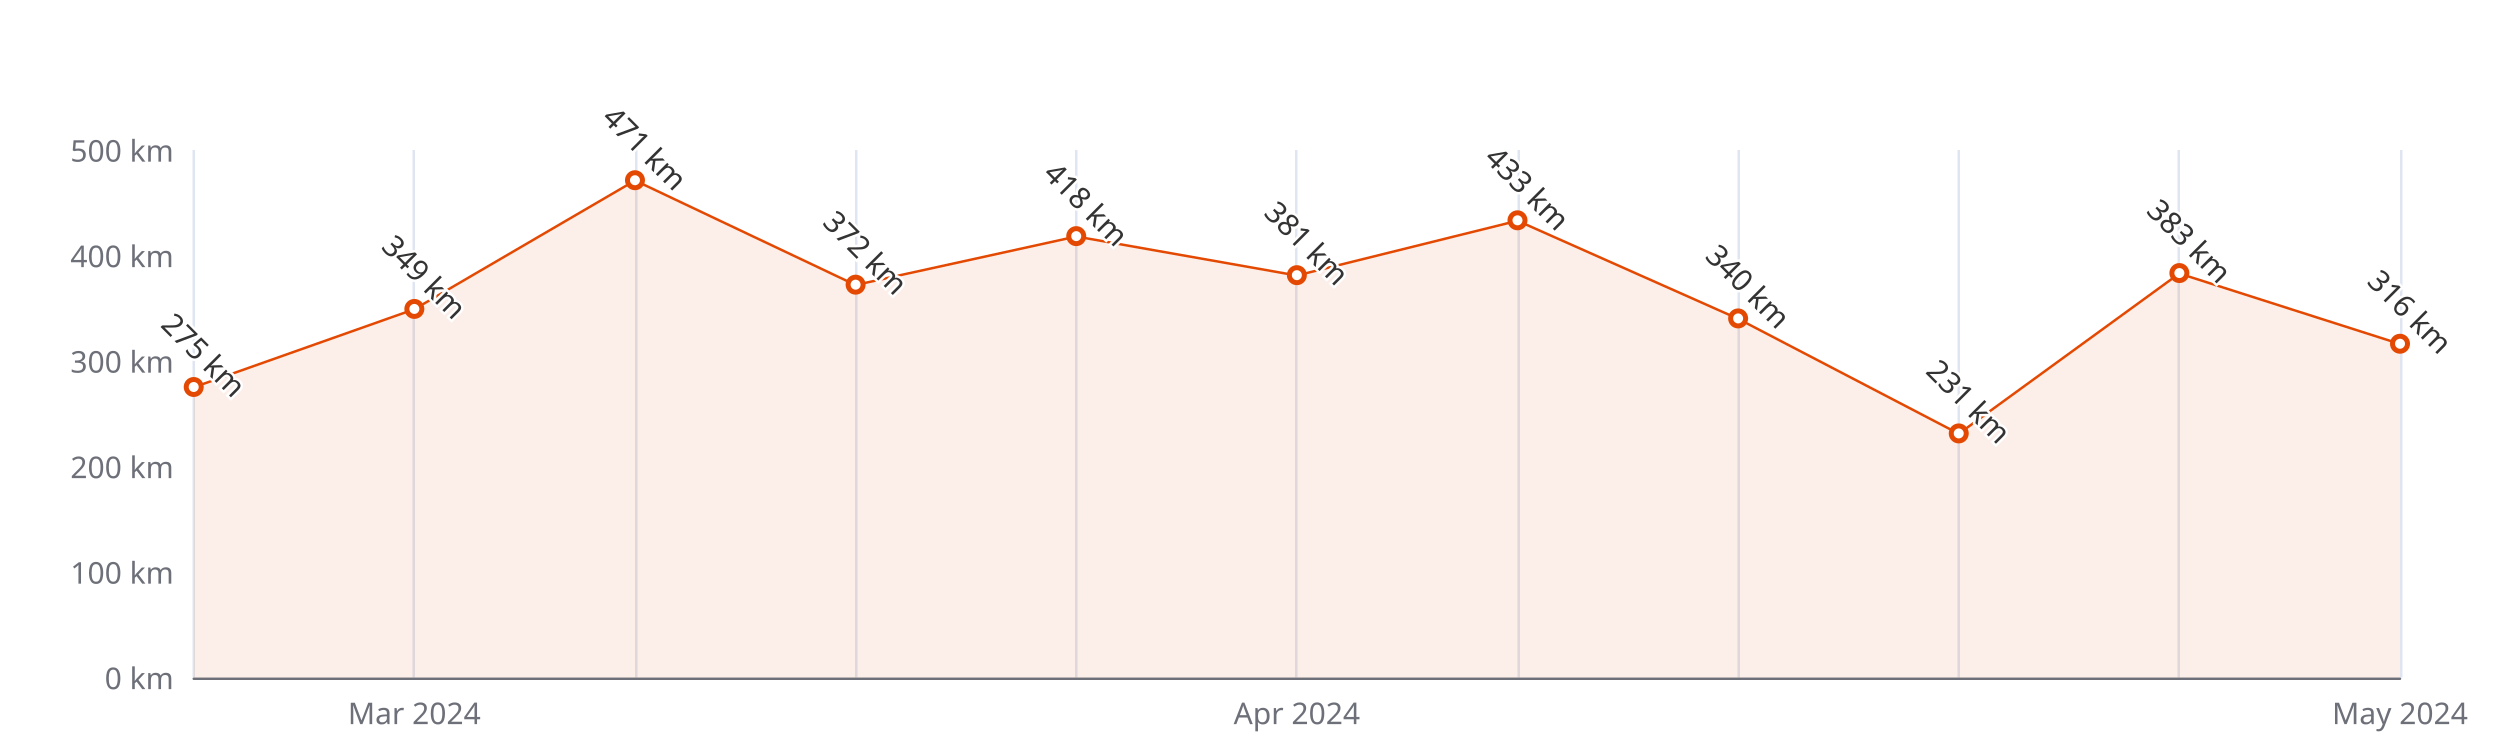
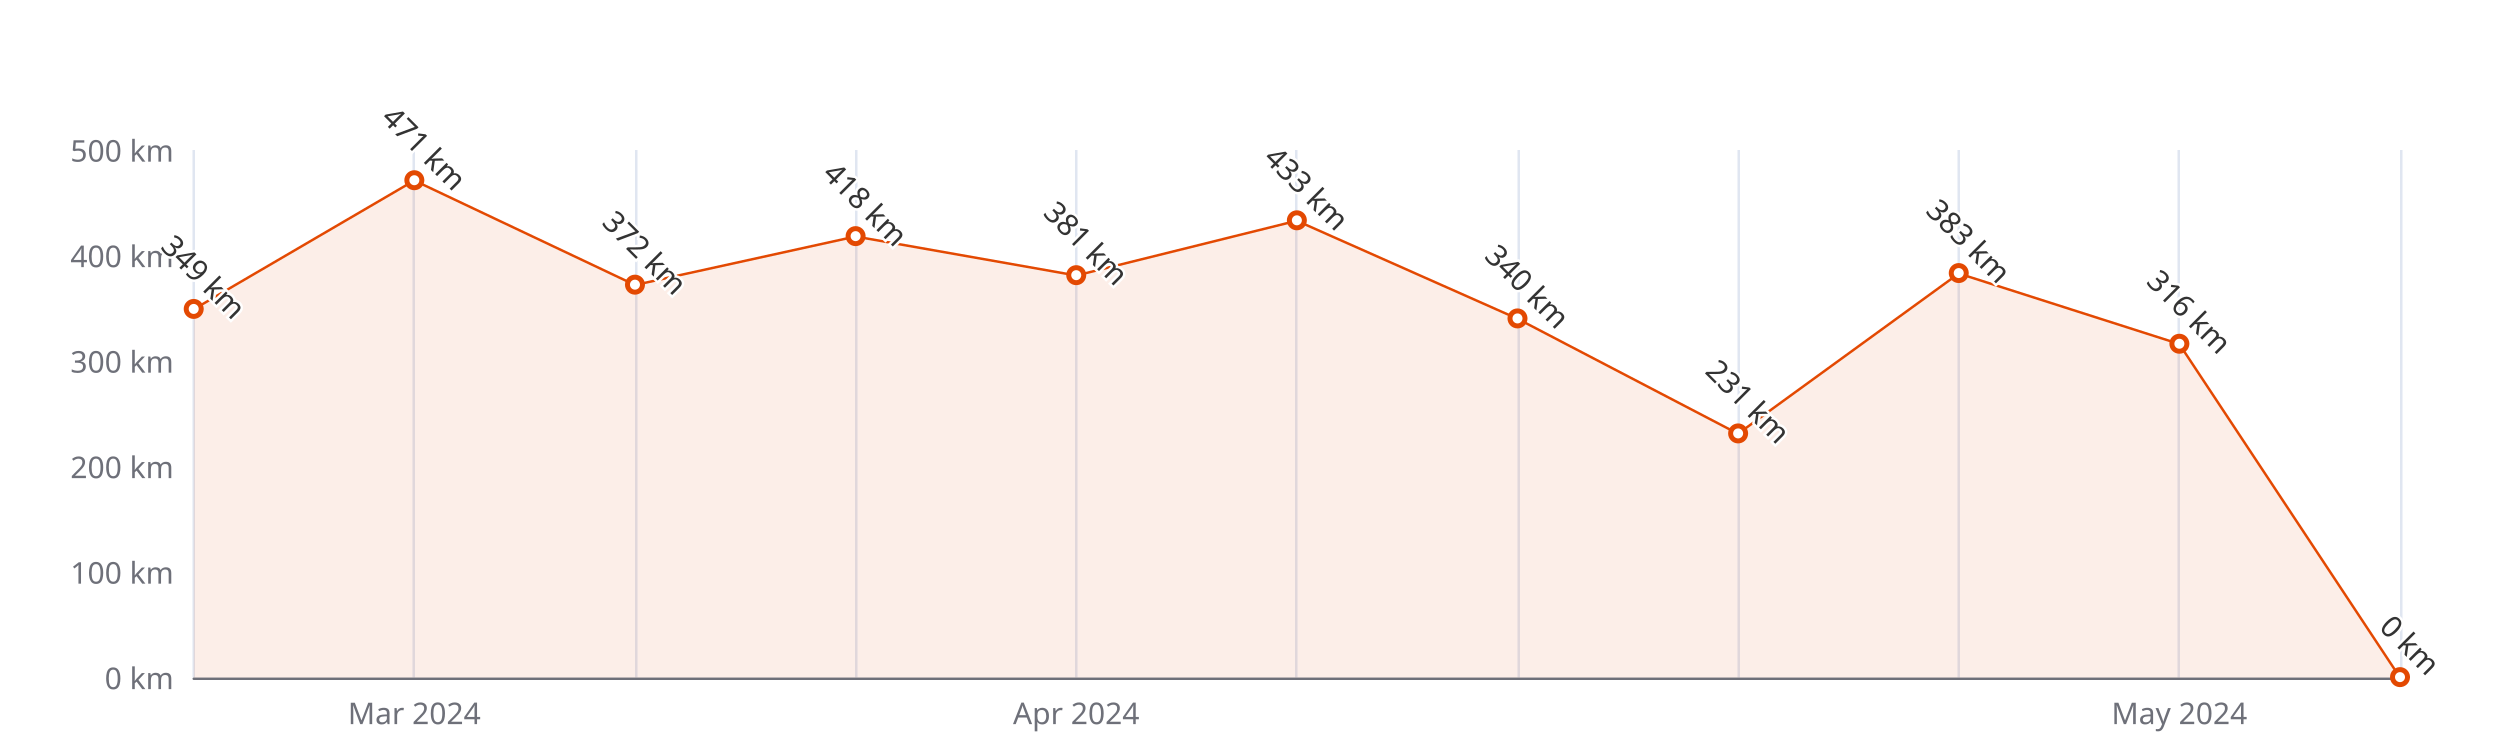
<svg xmlns="http://www.w3.org/2000/svg" width="1000" height="300" version="1.1" baseProfile="full" viewBox="0 0 1000 300">
  <rect width="1000" height="300" x="0" y="0" id="0" fill="#ffffff" />
  <path d="M77.5 60L77.5 271" fill="none" stroke="#E0E6F1" />
  <path d="M165.5 60L165.5 271" fill="none" stroke="#E0E6F1" />
  <path d="M254.5 60L254.5 271" fill="none" stroke="#E0E6F1" />
  <path d="M342.5 60L342.5 271" fill="none" stroke="#E0E6F1" />
  <path d="M430.5 60L430.5 271" fill="none" stroke="#E0E6F1" />
  <path d="M518.5 60L518.5 271" fill="none" stroke="#E0E6F1" />
  <path d="M607.5 60L607.5 271" fill="none" stroke="#E0E6F1" />
  <path d="M695.5 60L695.5 271" fill="none" stroke="#E0E6F1" />
  <path d="M783.5 60L783.5 271" fill="none" stroke="#E0E6F1" />
  <path d="M871.5 60L871.5 271" fill="none" stroke="#E0E6F1" />
  <path d="M960.5 60L960.5 271" fill="none" stroke="#E0E6F1" />
  <path d="M77.5 271.5L960 271.5" fill="none" stroke="#6E7079" stroke-linecap="round" />
  <text dominant-baseline="central" text-anchor="end" style="font-size:12px;font-family:sans-serif;" xml:space="preserve" transform="translate(69.48 271)" fill="#6E7079">0 km</text>
  <text dominant-baseline="central" text-anchor="end" style="font-size:12px;font-family:sans-serif;" xml:space="preserve" transform="translate(69.48 228.8)" fill="#6E7079">100 km</text>
  <text dominant-baseline="central" text-anchor="end" style="font-size:12px;font-family:sans-serif;" xml:space="preserve" transform="translate(69.48 186.6)" fill="#6E7079">200 km</text>
  <text dominant-baseline="central" text-anchor="end" style="font-size:12px;font-family:sans-serif;" xml:space="preserve" transform="translate(69.48 144.4)" fill="#6E7079">300 km</text>
  <text dominant-baseline="central" text-anchor="end" style="font-size:12px;font-family:sans-serif;" xml:space="preserve" transform="translate(69.48 102.2)" fill="#6E7079">400 km</text>
  <text dominant-baseline="central" text-anchor="end" style="font-size:12px;font-family:sans-serif;" xml:space="preserve" transform="translate(69.48 60)" fill="#6E7079">500 km</text>
  <text dominant-baseline="central" text-anchor="middle" style="font-size:12px;font-family:sans-serif;" xml:space="preserve" y="6" transform="translate(165.732 279)" fill="#6E7079">Mar 2024</text>
-   <text dominant-baseline="central" text-anchor="middle" style="font-size:12px;font-family:sans-serif;" xml:space="preserve" y="6" transform="translate(518.74 279)" fill="#6E7079">Apr 2024</text>
-   <text dominant-baseline="central" text-anchor="middle" style="font-size:12px;font-family:sans-serif;" xml:space="preserve" y="6" transform="translate(960 279)" fill="#6E7079">May 2024</text>
+   <text dominant-baseline="central" text-anchor="middle" style="font-size:12px;font-family:sans-serif;" xml:space="preserve" y="6" transform="translate(430.488 279)" fill="#6E7079">Apr 2024</text>
+   <text dominant-baseline="central" text-anchor="middle" style="font-size:12px;font-family:sans-serif;" xml:space="preserve" y="6" transform="translate(871.748 279)" fill="#6E7079">May 2024</text>
  <g clip-path="url(#zr5-c0)">
-     <path d="M77.5 154.9L165.7 123.7L254 72.2L342.2 114L430.5 94.6L518.7 110.2L607 88.3L695.2 127.5L783.5 173.5L871.7 109.4L960 137.6L960 271L871.7 271L783.5 271L695.2 271L607 271L518.7 271L430.5 271L342.2 271L254 271L165.7 271L77.5 271Z" fill="rgb(227,73,2)" fill-opacity="0.09" />
-     <path d="M77.5 154.9L165.7 123.7L254 72.2L342.2 114L430.5 94.6L518.7 110.2L607 88.3L695.2 127.5L783.5 173.5L871.7 109.4L960 137.6" fill="none" stroke="#E34902" stroke-linejoin="bevel" />
+     <path d="M77.5 123.7L165.7 72.2L254 114L342.2 94.6L430.5 110.2L518.7 88.3L607 127.5L695.2 173.5L783.5 109.4L871.7 137.6L960 271L871.7 271L783.5 271L695.2 271L607 271L518.7 271L430.5 271L342.2 271L254 271L165.7 271L77.5 271Z" fill="rgb(227,73,2)" fill-opacity="0.09" />
+     <path d="M77.5 123.7L165.7 72.2L254 114L342.2 94.6L430.5 110.2L518.7 88.3L607 127.5L695.2 173.5L783.5 109.4L871.7 137.6L960 271" fill="none" stroke="#E34902" stroke-linejoin="bevel" />
  </g>
-   <path d="M1 0A1 1 0 1 1 1 -0.1A1 1 0 0 1 1 0" transform="matrix(3,0,0,3,77.48,154.95)" fill="#fff" stroke="#E34902" stroke-width="0.667" />
-   <path d="M1 0A1 1 0 1 1 1 -0.1A1 1 0 0 1 1 0" transform="matrix(3,0,0,3,165.732,123.722)" fill="#fff" stroke="#E34902" stroke-width="0.667" />
-   <path d="M1 0A1 1 0 1 1 1 -0.1A1 1 0 0 1 1 0" transform="matrix(3,0,0,3,253.984,72.238)" fill="#fff" stroke="#E34902" stroke-width="0.667" />
-   <path d="M1 0A1 1 0 1 1 1 -0.1A1 1 0 0 1 1 0" transform="matrix(3,0,0,3,342.236,114.016)" fill="#fff" stroke="#E34902" stroke-width="0.667" />
-   <path d="M1 0A1 1 0 1 1 1 -0.1A1 1 0 0 1 1 0" transform="matrix(3,0,0,3,430.488,94.604)" fill="#fff" stroke="#E34902" stroke-width="0.667" />
-   <path d="M1 0A1 1 0 1 1 1 -0.1A1 1 0 0 1 1 0" transform="matrix(3,0,0,3,518.74,110.218)" fill="#fff" stroke="#E34902" stroke-width="0.667" />
-   <path d="M1 0A1 1 0 1 1 1 -0.1A1 1 0 0 1 1 0" transform="matrix(3,0,0,3,606.992,88.274)" fill="#fff" stroke="#E34902" stroke-width="0.667" />
-   <path d="M1 0A1 1 0 1 1 1 -0.1A1 1 0 0 1 1 0" transform="matrix(3,0,0,3,695.244,127.52)" fill="#fff" stroke="#E34902" stroke-width="0.667" />
-   <path d="M1 0A1 1 0 1 1 1 -0.1A1 1 0 0 1 1 0" transform="matrix(3,0,0,3,783.496,173.518)" fill="#fff" stroke="#E34902" stroke-width="0.667" />
-   <path d="M1 0A1 1 0 1 1 1 -0.1A1 1 0 0 1 1 0" transform="matrix(3,0,0,3,871.748,109.374)" fill="#fff" stroke="#E34902" stroke-width="0.667" />
-   <path d="M1 0A1 1 0 1 1 1 -0.1A1 1 0 0 1 1 0" transform="matrix(3,0,0,3,960,137.648)" fill="#fff" stroke="#E34902" stroke-width="0.667" />
-   <text dominant-baseline="central" text-anchor="middle" style="font-size:12px;font-family:sans-serif;" xml:space="preserve" y="-6" transform="matrix(0.707,0.707,-0.707,0.707,77.48,145.95)" fill="#333" stroke="rgb(255,255,255)" stroke-width="2" paint-order="stroke" stroke-miterlimit="2">275 km</text>
-   <text dominant-baseline="central" text-anchor="middle" style="font-size:12px;font-family:sans-serif;" xml:space="preserve" y="-6" transform="matrix(0.707,0.707,-0.707,0.707,165.732,114.722)" fill="#333" stroke="rgb(255,255,255)" stroke-width="2" paint-order="stroke" stroke-miterlimit="2">349 km</text>
-   <text dominant-baseline="central" text-anchor="middle" style="font-size:12px;font-family:sans-serif;" xml:space="preserve" y="-6" transform="matrix(0.707,0.707,-0.707,0.707,253.984,63.238)" fill="#333" stroke="rgb(255,255,255)" stroke-width="2" paint-order="stroke" stroke-miterlimit="2">471 km</text>
-   <text dominant-baseline="central" text-anchor="middle" style="font-size:12px;font-family:sans-serif;" xml:space="preserve" y="-6" transform="matrix(0.707,0.707,-0.707,0.707,342.236,105.016)" fill="#333" stroke="rgb(255,255,255)" stroke-width="2" paint-order="stroke" stroke-miterlimit="2">372 km</text>
-   <text dominant-baseline="central" text-anchor="middle" style="font-size:12px;font-family:sans-serif;" xml:space="preserve" y="-6" transform="matrix(0.707,0.707,-0.707,0.707,430.488,85.604)" fill="#333" stroke="rgb(255,255,255)" stroke-width="2" paint-order="stroke" stroke-miterlimit="2">418 km</text>
-   <text dominant-baseline="central" text-anchor="middle" style="font-size:12px;font-family:sans-serif;" xml:space="preserve" y="-6" transform="matrix(0.707,0.707,-0.707,0.707,518.74,101.218)" fill="#333" stroke="rgb(255,255,255)" stroke-width="2" paint-order="stroke" stroke-miterlimit="2">381 km</text>
-   <text dominant-baseline="central" text-anchor="middle" style="font-size:12px;font-family:sans-serif;" xml:space="preserve" y="-6" transform="matrix(0.707,0.707,-0.707,0.707,606.992,79.274)" fill="#333" stroke="rgb(255,255,255)" stroke-width="2" paint-order="stroke" stroke-miterlimit="2">433 km</text>
-   <text dominant-baseline="central" text-anchor="middle" style="font-size:12px;font-family:sans-serif;" xml:space="preserve" y="-6" transform="matrix(0.707,0.707,-0.707,0.707,695.244,118.52)" fill="#333" stroke="rgb(255,255,255)" stroke-width="2" paint-order="stroke" stroke-miterlimit="2">340 km</text>
-   <text dominant-baseline="central" text-anchor="middle" style="font-size:12px;font-family:sans-serif;" xml:space="preserve" y="-6" transform="matrix(0.707,0.707,-0.707,0.707,783.496,164.518)" fill="#333" stroke="rgb(255,255,255)" stroke-width="2" paint-order="stroke" stroke-miterlimit="2">231 km</text>
-   <text dominant-baseline="central" text-anchor="middle" style="font-size:12px;font-family:sans-serif;" xml:space="preserve" y="-6" transform="matrix(0.707,0.707,-0.707,0.707,871.748,100.374)" fill="#333" stroke="rgb(255,255,255)" stroke-width="2" paint-order="stroke" stroke-miterlimit="2">383 km</text>
-   <text dominant-baseline="central" text-anchor="middle" style="font-size:12px;font-family:sans-serif;" xml:space="preserve" y="-6" transform="matrix(0.707,0.707,-0.707,0.707,960,128.648)" fill="#333" stroke="rgb(255,255,255)" stroke-width="2" paint-order="stroke" stroke-miterlimit="2">316 km</text>
+   <path d="M1 0A1 1 0 1 1 1 -0.1A1 1 0 0 1 1 0" transform="matrix(3,0,0,3,77.48,123.722)" fill="#fff" stroke="#E34902" stroke-width="0.667" />
+   <path d="M1 0A1 1 0 1 1 1 -0.1A1 1 0 0 1 1 0" transform="matrix(3,0,0,3,165.732,72.238)" fill="#fff" stroke="#E34902" stroke-width="0.667" />
+   <path d="M1 0A1 1 0 1 1 1 -0.1A1 1 0 0 1 1 0" transform="matrix(3,0,0,3,253.984,114.016)" fill="#fff" stroke="#E34902" stroke-width="0.667" />
+   <path d="M1 0A1 1 0 1 1 1 -0.1A1 1 0 0 1 1 0" transform="matrix(3,0,0,3,342.236,94.604)" fill="#fff" stroke="#E34902" stroke-width="0.667" />
+   <path d="M1 0A1 1 0 1 1 1 -0.1A1 1 0 0 1 1 0" transform="matrix(3,0,0,3,430.488,110.218)" fill="#fff" stroke="#E34902" stroke-width="0.667" />
+   <path d="M1 0A1 1 0 1 1 1 -0.1A1 1 0 0 1 1 0" transform="matrix(3,0,0,3,518.74,88.274)" fill="#fff" stroke="#E34902" stroke-width="0.667" />
+   <path d="M1 0A1 1 0 1 1 1 -0.1A1 1 0 0 1 1 0" transform="matrix(3,0,0,3,606.992,127.52)" fill="#fff" stroke="#E34902" stroke-width="0.667" />
+   <path d="M1 0A1 1 0 1 1 1 -0.1A1 1 0 0 1 1 0" transform="matrix(3,0,0,3,695.244,173.518)" fill="#fff" stroke="#E34902" stroke-width="0.667" />
+   <path d="M1 0A1 1 0 1 1 1 -0.1A1 1 0 0 1 1 0" transform="matrix(3,0,0,3,783.496,109.374)" fill="#fff" stroke="#E34902" stroke-width="0.667" />
+   <path d="M1 0A1 1 0 1 1 1 -0.1A1 1 0 0 1 1 0" transform="matrix(3,0,0,3,871.748,137.648)" fill="#fff" stroke="#E34902" stroke-width="0.667" />
+   <path d="M1 0A1 1 0 1 1 1 -0.1A1 1 0 0 1 1 0" transform="matrix(3,0,0,3,960,271)" fill="#fff" stroke="#E34902" stroke-width="0.667" />
+   <text dominant-baseline="central" text-anchor="middle" style="font-size:12px;font-family:sans-serif;" xml:space="preserve" y="-6" transform="matrix(0.707,0.707,-0.707,0.707,77.48,114.722)" fill="#333" stroke="rgb(255,255,255)" stroke-width="2" paint-order="stroke" stroke-miterlimit="2">349 km</text>
+   <text dominant-baseline="central" text-anchor="middle" style="font-size:12px;font-family:sans-serif;" xml:space="preserve" y="-6" transform="matrix(0.707,0.707,-0.707,0.707,165.732,63.238)" fill="#333" stroke="rgb(255,255,255)" stroke-width="2" paint-order="stroke" stroke-miterlimit="2">471 km</text>
+   <text dominant-baseline="central" text-anchor="middle" style="font-size:12px;font-family:sans-serif;" xml:space="preserve" y="-6" transform="matrix(0.707,0.707,-0.707,0.707,253.984,105.016)" fill="#333" stroke="rgb(255,255,255)" stroke-width="2" paint-order="stroke" stroke-miterlimit="2">372 km</text>
+   <text dominant-baseline="central" text-anchor="middle" style="font-size:12px;font-family:sans-serif;" xml:space="preserve" y="-6" transform="matrix(0.707,0.707,-0.707,0.707,342.236,85.604)" fill="#333" stroke="rgb(255,255,255)" stroke-width="2" paint-order="stroke" stroke-miterlimit="2">418 km</text>
+   <text dominant-baseline="central" text-anchor="middle" style="font-size:12px;font-family:sans-serif;" xml:space="preserve" y="-6" transform="matrix(0.707,0.707,-0.707,0.707,430.488,101.218)" fill="#333" stroke="rgb(255,255,255)" stroke-width="2" paint-order="stroke" stroke-miterlimit="2">381 km</text>
+   <text dominant-baseline="central" text-anchor="middle" style="font-size:12px;font-family:sans-serif;" xml:space="preserve" y="-6" transform="matrix(0.707,0.707,-0.707,0.707,518.74,79.274)" fill="#333" stroke="rgb(255,255,255)" stroke-width="2" paint-order="stroke" stroke-miterlimit="2">433 km</text>
+   <text dominant-baseline="central" text-anchor="middle" style="font-size:12px;font-family:sans-serif;" xml:space="preserve" y="-6" transform="matrix(0.707,0.707,-0.707,0.707,606.992,118.52)" fill="#333" stroke="rgb(255,255,255)" stroke-width="2" paint-order="stroke" stroke-miterlimit="2">340 km</text>
+   <text dominant-baseline="central" text-anchor="middle" style="font-size:12px;font-family:sans-serif;" xml:space="preserve" y="-6" transform="matrix(0.707,0.707,-0.707,0.707,695.244,164.518)" fill="#333" stroke="rgb(255,255,255)" stroke-width="2" paint-order="stroke" stroke-miterlimit="2">231 km</text>
+   <text dominant-baseline="central" text-anchor="middle" style="font-size:12px;font-family:sans-serif;" xml:space="preserve" y="-6" transform="matrix(0.707,0.707,-0.707,0.707,783.496,100.374)" fill="#333" stroke="rgb(255,255,255)" stroke-width="2" paint-order="stroke" stroke-miterlimit="2">383 km</text>
+   <text dominant-baseline="central" text-anchor="middle" style="font-size:12px;font-family:sans-serif;" xml:space="preserve" y="-6" transform="matrix(0.707,0.707,-0.707,0.707,871.748,128.648)" fill="#333" stroke="rgb(255,255,255)" stroke-width="2" paint-order="stroke" stroke-miterlimit="2">316 km</text>
+   <text dominant-baseline="central" text-anchor="middle" style="font-size:12px;font-family:sans-serif;" xml:space="preserve" y="-6" transform="matrix(0.707,0.707,-0.707,0.707,960,262)" fill="#333" stroke="rgb(255,255,255)" stroke-width="2" paint-order="stroke" stroke-miterlimit="2">0 km</text>
  <defs>
    <clipPath id="zr5-c0">
      <path d="M76 59.5l884 0l0 212l-884 0Z" fill="#000" />
    </clipPath>
  </defs>
</svg>
